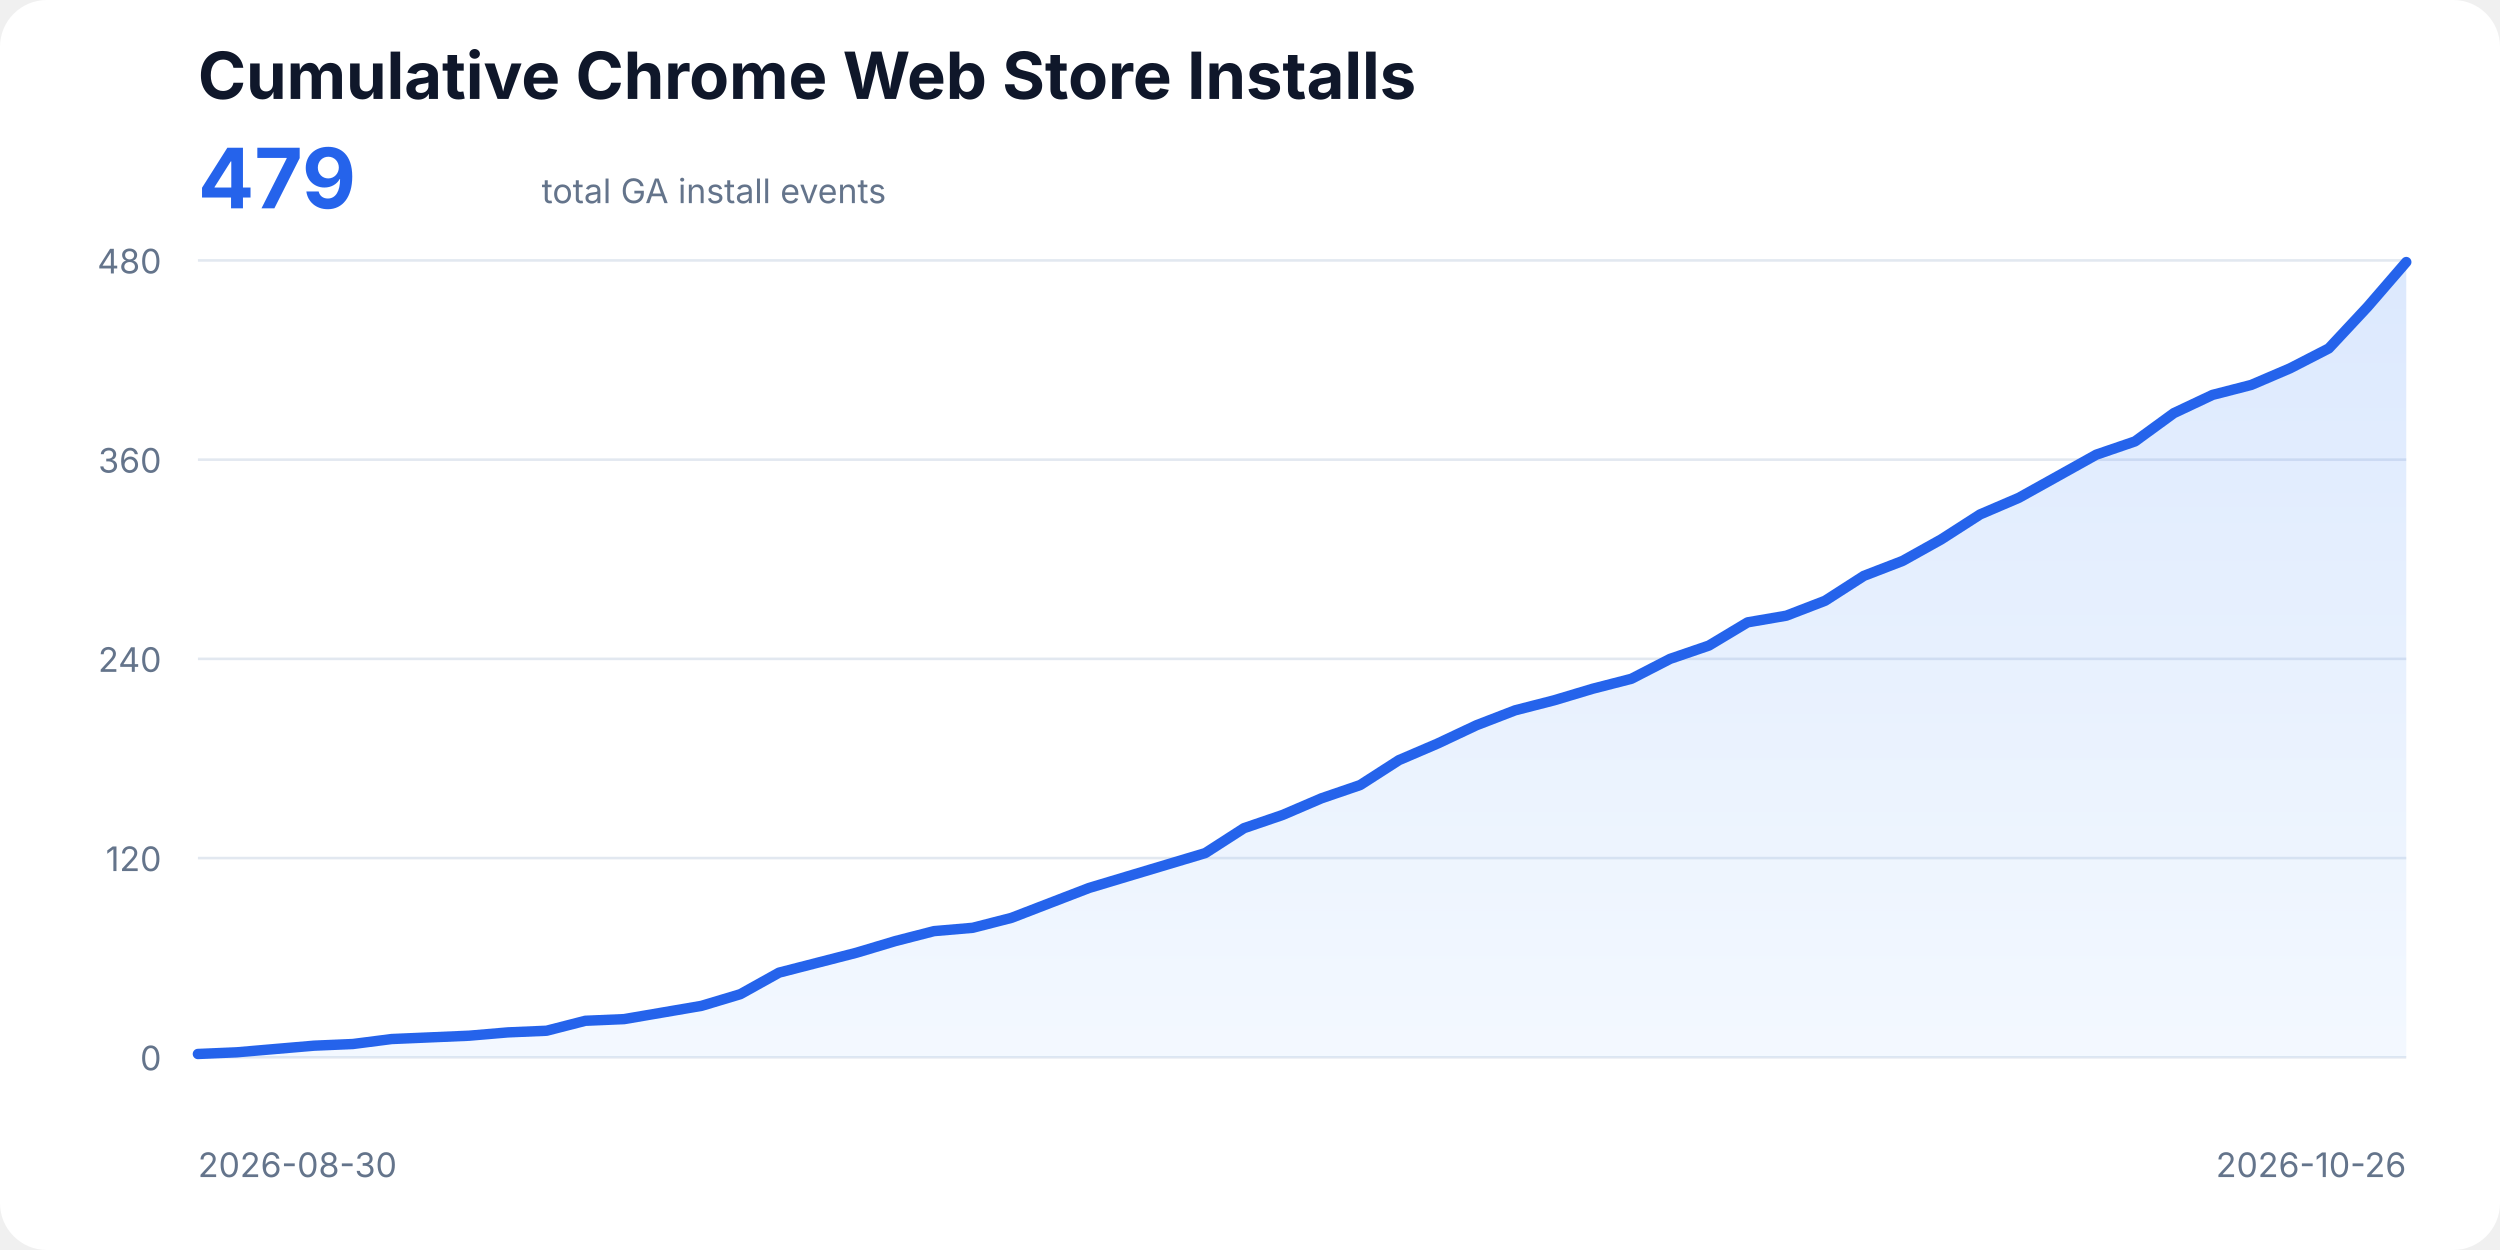
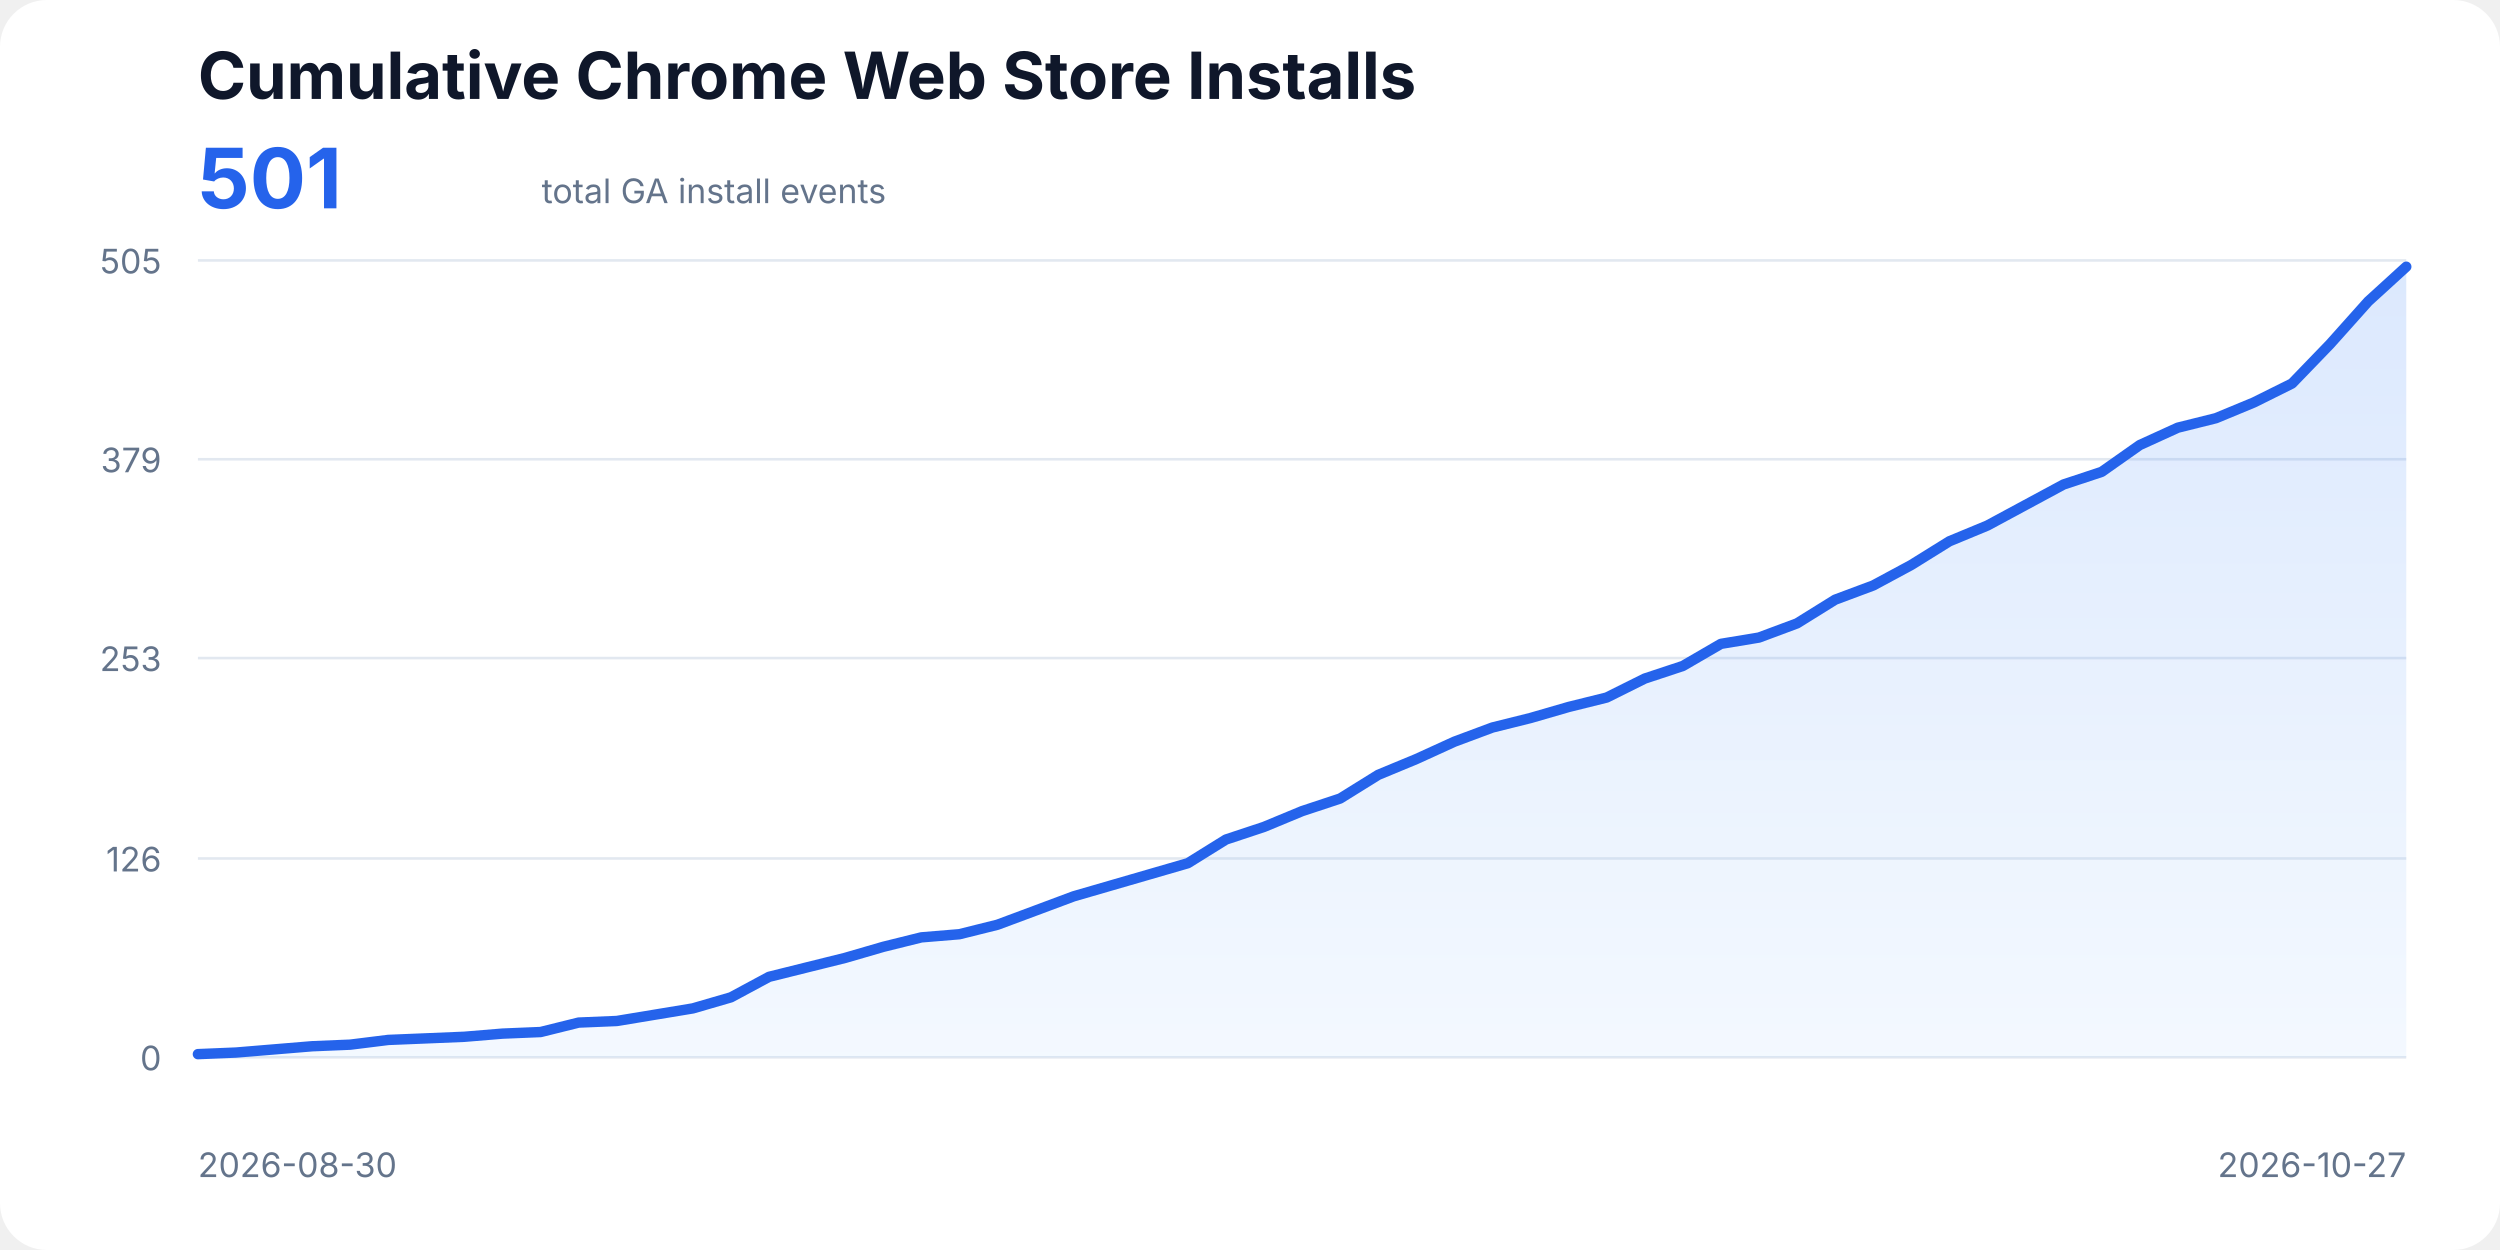
<svg xmlns="http://www.w3.org/2000/svg" width="960" height="480" viewBox="0 0 960 480" role="img" aria-labelledby="title description">
  <style>
    text{font-family:ui-sans-serif,system-ui,-apple-system,BlinkMacSystemFont,"Segoe UI",sans-serif;fill:#0f172a}
    .title{font-size:25px;font-weight:700}.total{font-size:32px;font-weight:700;fill:#2563eb}.subtitle,.axis{font-size:13px;fill:#64748b}
    .line{fill:none;stroke:#2563eb;stroke-width:4;stroke-linecap:round;stroke-linejoin:round}.area{fill:url(#fill);opacity:.18}
  </style>
  <defs>
    <linearGradient id="fill" x1="0" x2="0" y1="0" y2="1">
      <stop offset="0%" stop-color="#3b82f6" />
      <stop offset="100%" stop-color="#bfdbfe" />
    </linearGradient>
  </defs>
  <rect width="100%" height="100%" rx="18" fill="#fff" />
  <text x="76" y="38" class="title">Cumulative Chrome Web Store Installs</text>
-   <text x="76" y="80" class="total">479</text>
+   <text x="76" y="80" class="total">501</text>
  <text x="208" y="78" class="subtitle">total GA install events</text>
  <line x1="76" y1="406.00" x2="924" y2="406.00" stroke="#e2e8f0" />
  <text x="62" y="411" text-anchor="end" class="axis">0</text>
-   <line x1="76" y1="329.50" x2="924" y2="329.50" stroke="#e2e8f0" />
-   <text x="62" y="334.5" text-anchor="end" class="axis">120</text>
-   <line x1="76" y1="253.00" x2="924" y2="253.00" stroke="#e2e8f0" />
-   <text x="62" y="258" text-anchor="end" class="axis">240</text>
-   <line x1="76" y1="176.50" x2="924" y2="176.50" stroke="#e2e8f0" />
-   <text x="62" y="181.5" text-anchor="end" class="axis">360</text>
+   <line x1="76" y1="329.65" x2="924" y2="329.65" stroke="#e2e8f0" />
+   <text x="62" y="334.65" text-anchor="end" class="axis">126</text>
+   <line x1="76" y1="252.70" x2="924" y2="252.70" stroke="#e2e8f0" />
+   <text x="62" y="257.7" text-anchor="end" class="axis">253</text>
+   <line x1="76" y1="176.35" x2="924" y2="176.35" stroke="#e2e8f0" />
+   <text x="62" y="181.35" text-anchor="end" class="axis">379</text>
  <line x1="76" y1="100.00" x2="924" y2="100.00" stroke="#e2e8f0" />
-   <text x="62" y="105" text-anchor="end" class="axis">480</text>
-   <polygon class="area" points="76,406 76.00,404.73 90.88,404.09 105.75,402.81 120.63,401.54 135.51,400.90 150.39,398.99 165.26,398.35 180.14,397.71 195.02,396.44 209.89,395.80 224.77,391.98 239.65,391.34 254.53,388.79 269.40,386.24 284.28,381.77 299.16,373.49 314.04,369.66 328.91,365.84 343.79,361.38 358.67,357.55 373.54,356.27 388.42,352.45 403.30,346.71 418.18,340.98 433.05,336.51 447.93,332.05 462.81,327.59 477.68,318.02 492.56,312.93 507.44,306.55 522.32,301.45 537.19,291.89 552.07,285.51 566.95,278.50 581.82,272.76 596.70,268.94 611.58,264.48 626.46,260.65 641.33,253.00 656.21,247.90 671.09,238.98 685.96,236.42 700.84,230.69 715.72,221.13 730.60,215.39 745.47,207.10 760.35,197.54 775.23,191.16 790.11,182.88 804.98,174.59 819.86,169.49 834.74,158.65 849.61,151.64 864.49,147.81 879.37,141.44 894.25,133.79 909.12,117.85 924.00,100.64 924,406" />
-   <polyline class="line" points="76.00,404.73 90.88,404.09 105.75,402.81 120.63,401.54 135.51,400.90 150.39,398.99 165.26,398.35 180.14,397.71 195.02,396.44 209.89,395.80 224.77,391.98 239.65,391.34 254.53,388.79 269.40,386.24 284.28,381.77 299.16,373.49 314.04,369.66 328.91,365.84 343.79,361.38 358.67,357.55 373.54,356.27 388.42,352.45 403.30,346.71 418.18,340.98 433.05,336.51 447.93,332.05 462.81,327.59 477.68,318.02 492.56,312.93 507.44,306.55 522.32,301.45 537.19,291.89 552.07,285.51 566.95,278.50 581.82,272.76 596.70,268.94 611.58,264.48 626.46,260.65 641.33,253.00 656.21,247.90 671.09,238.98 685.96,236.42 700.84,230.69 715.72,221.13 730.60,215.39 745.47,207.10 760.35,197.54 775.23,191.16 790.11,182.88 804.98,174.59 819.86,169.49 834.74,158.65 849.61,151.64 864.49,147.81 879.37,141.44 894.25,133.79 909.12,117.85 924.00,100.64" />
+   <text x="62" y="105" text-anchor="end" class="axis">505</text>
+   <polygon class="area" points="76,406 76.00,404.79 90.62,404.18 105.24,402.97 119.86,401.76 134.48,401.15 149.10,399.33 163.72,398.73 178.34,398.12 192.97,396.91 207.59,396.30 222.21,392.67 236.83,392.06 251.45,389.64 266.07,387.22 280.69,382.97 295.31,375.10 309.93,371.46 324.55,367.83 339.17,363.58 353.79,359.95 368.41,358.74 383.03,355.10 397.66,349.65 412.28,344.19 426.90,339.95 441.52,335.71 456.14,331.47 470.76,322.38 485.38,317.53 500.00,311.47 514.62,306.63 529.24,297.54 543.86,291.48 558.48,284.81 573.10,279.36 587.72,275.72 602.34,271.48 616.97,267.85 631.59,260.57 646.21,255.73 660.83,247.24 675.45,244.82 690.07,239.37 704.69,230.28 719.31,224.82 733.93,216.95 748.55,207.86 763.17,201.80 777.79,193.92 792.41,186.04 807.03,181.20 821.66,170.90 836.28,164.23 850.90,160.59 865.52,154.53 880.14,147.26 894.76,132.11 909.38,115.75 924.00,102.42 924,406" />
+   <polyline class="line" points="76.00,404.79 90.62,404.18 105.24,402.97 119.86,401.76 134.48,401.15 149.10,399.33 163.72,398.73 178.34,398.12 192.97,396.91 207.59,396.30 222.21,392.67 236.83,392.06 251.45,389.64 266.07,387.22 280.69,382.97 295.31,375.10 309.93,371.46 324.55,367.83 339.17,363.58 353.79,359.95 368.41,358.74 383.03,355.10 397.66,349.65 412.28,344.19 426.90,339.95 441.52,335.71 456.14,331.47 470.76,322.38 485.38,317.53 500.00,311.47 514.62,306.63 529.24,297.54 543.86,291.48 558.48,284.81 573.10,279.36 587.72,275.72 602.34,271.48 616.97,267.85 631.59,260.57 646.21,255.73 660.83,247.24 675.45,244.82 690.07,239.37 704.69,230.28 719.31,224.82 733.93,216.95 748.55,207.86 763.17,201.80 777.79,193.92 792.41,186.04 807.03,181.20 821.66,170.90 836.28,164.23 850.90,160.59 865.52,154.53 880.14,147.26 894.76,132.11 909.38,115.75 924.00,102.42" />
  <text x="76" y="452" class="axis">2026-08-30</text>
-   <text x="924" y="452" text-anchor="end" class="axis">2026-10-26</text>
+   <text x="924" y="452" text-anchor="end" class="axis">2026-10-27</text>
</svg>
